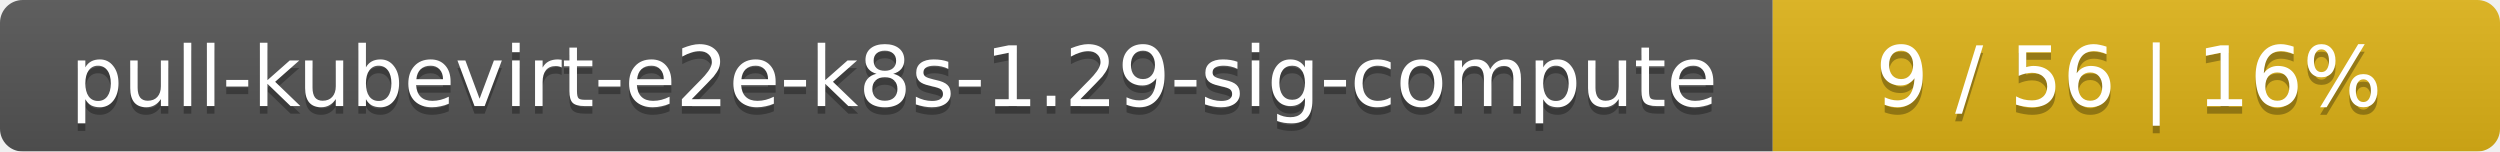
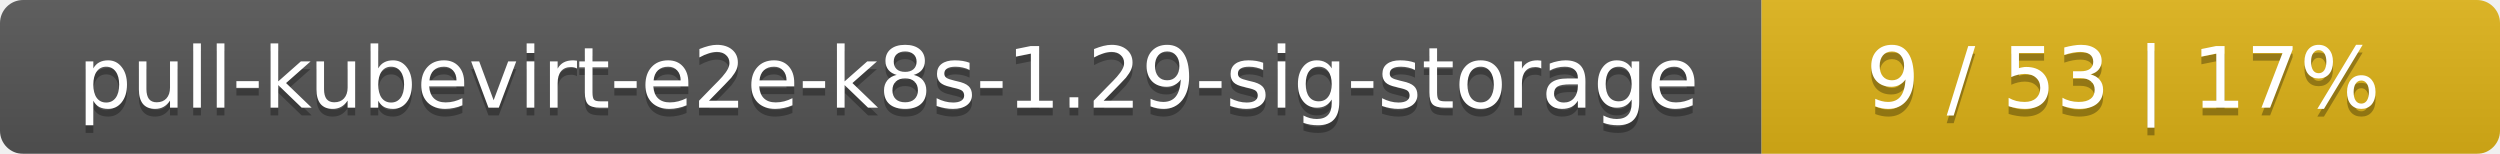
- <svg xmlns="http://www.w3.org/2000/svg" width="330" height="20">
+ <svg xmlns="http://www.w3.org/2000/svg" width="325" height="20">
  <linearGradient id="smooth" x2="0" y2="100%">
    <stop offset="0" stop-color="#bbb" stop-opacity=".1" />
    <stop offset="1" stop-opacity=".1" />
  </linearGradient>
  <mask id="round">
-     <rect width="330" height="20" rx="3" fill="#fff" />
+     <rect width="325" height="20" rx="3" fill="#fff" />
  </mask>
  <g mask="url(#round)">
-     <rect width="234" height="20" fill="#555" />
-     <rect x="234" width="96" height="20" fill="#dfb317" />
-     <rect width="330" height="20" fill="url(#smooth)" />
+     <rect width="229" height="20" fill="#555" />
+     <rect x="229" width="96" height="20" fill="#dfb317" />
+     <rect width="325" height="20" fill="url(#smooth)" />
  </g>
  <g fill="#fff" text-anchor="middle" font-family="DejaVu Sans,Verdana,Geneva,sans-serif" font-size="11">
-     <text x="118" y="15" fill="#010101" fill-opacity=".3">pull-kubevirt-e2e-k8s-1.29-sig-compute</text>
-     <text x="118" y="14">pull-kubevirt-e2e-k8s-1.29-sig-compute</text>
-     <text x="281" y="15" fill="#010101" fill-opacity=".3">9 / 56    |    16%</text>
-     <text x="281" y="14">9 / 56    |    16%</text>
+     <text x="115.5" y="15" fill="#010101" fill-opacity=".3">pull-kubevirt-e2e-k8s-1.29-sig-storage</text>
+     <text x="115.5" y="14">pull-kubevirt-e2e-k8s-1.29-sig-storage</text>
+     <text x="276" y="15" fill="#010101" fill-opacity=".3">9 / 53    |    17%</text>
+     <text x="276" y="14">9 / 53    |    17%</text>
  </g>
</svg>
